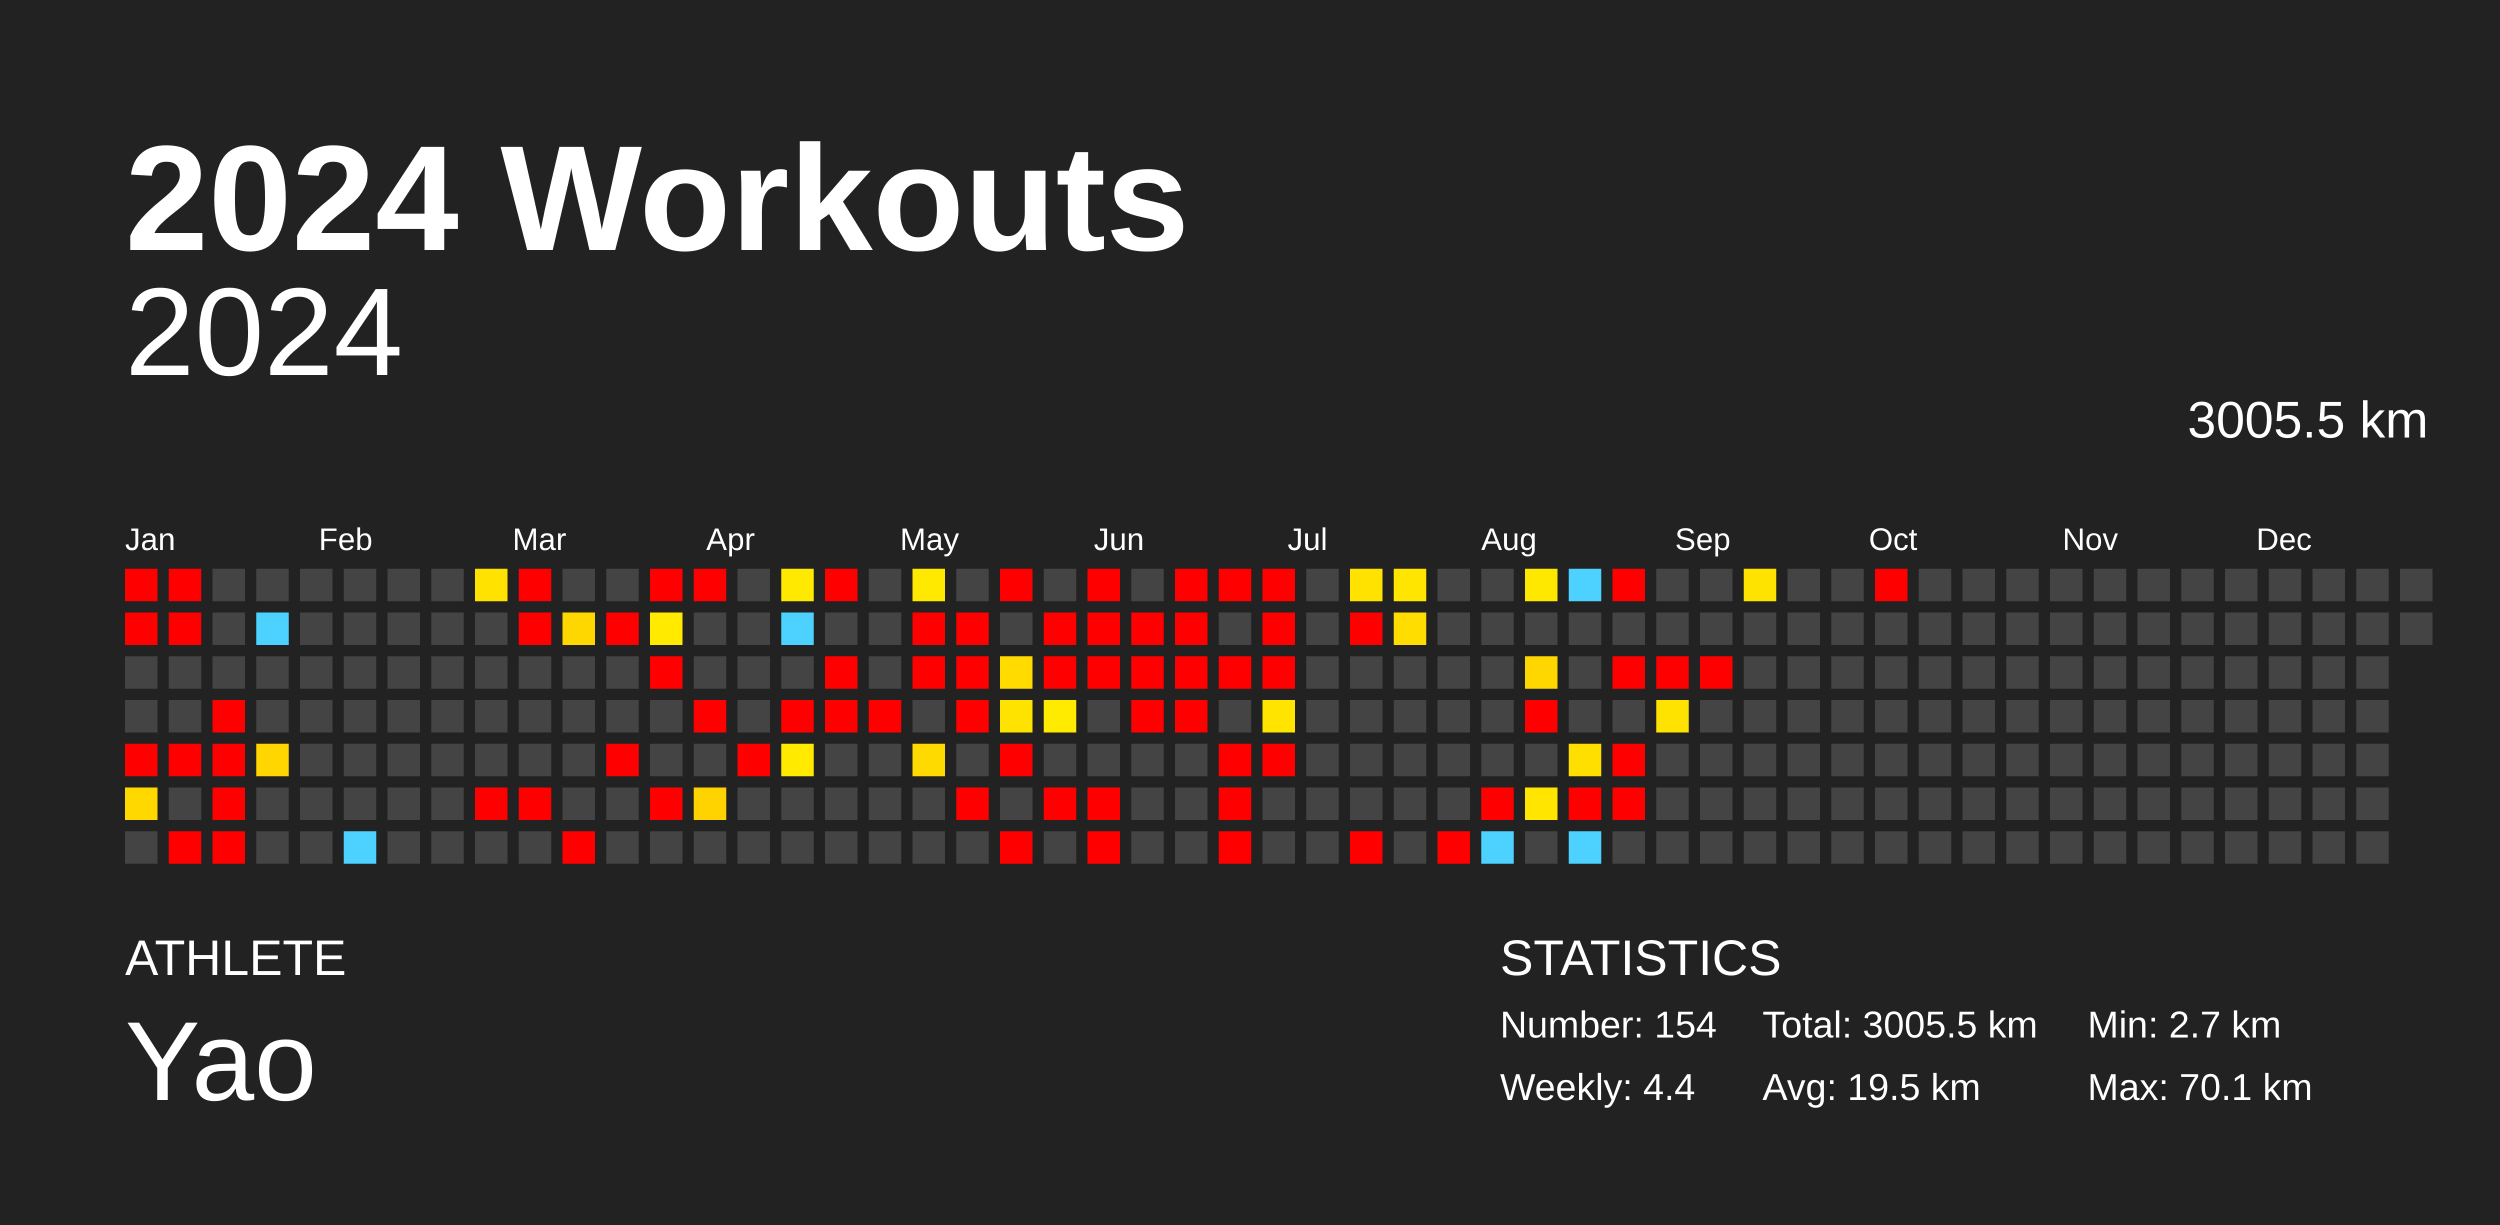
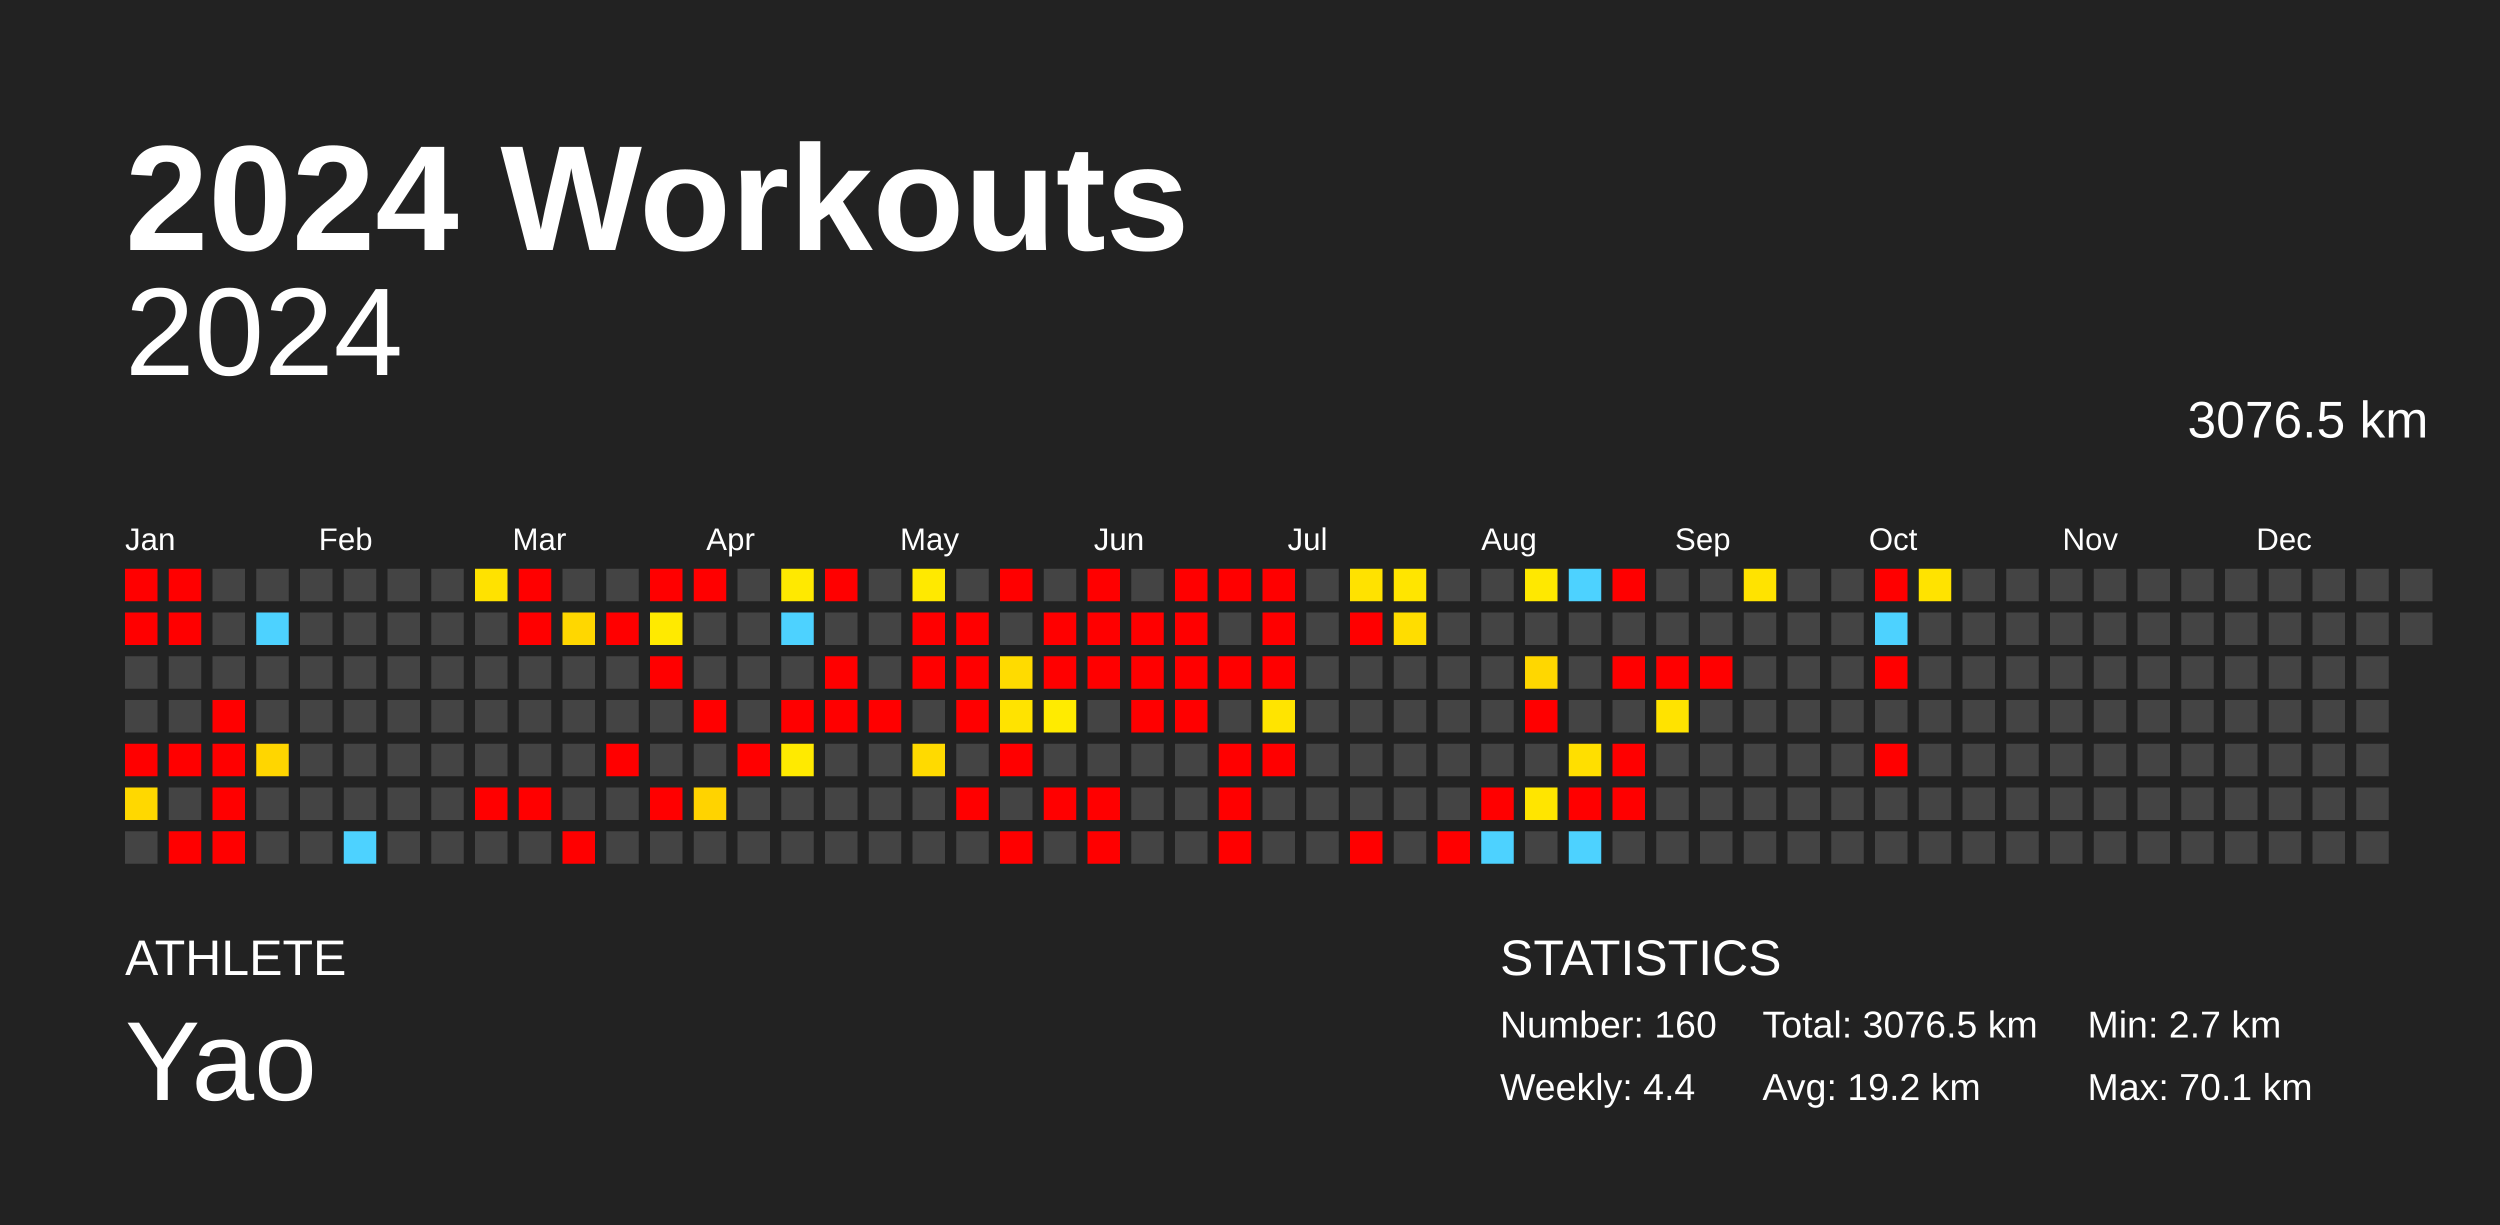
<svg xmlns="http://www.w3.org/2000/svg" baseProfile="full" height="98mm" version="1.1" viewBox="0,0,200,98" width="200mm">
  <defs />
  <rect fill="#222222" height="98" width="200" x="0" y="0" />
  <text fill="#FFFFFF" style="font-size:12px; font-family:Arial; font-weight:bold;" x="10" y="20">2024 Workouts</text>
  <text fill="#FFFFFF" style="font-size:4px; font-family:Arial" x="10" y="78">ATHLETE</text>
  <text fill="#FFFFFF" style="font-size:9px; font-family:Arial" x="10" y="88">Yao</text>
  <text fill="#FFFFFF" style="font-size:4px; font-family:Arial" x="120" y="78">STATISTICS</text>
-   <text fill="#FFFFFF" style="font-size:3px; font-family:Arial" x="120" y="83">Number: 154</text>
+   <text fill="#FFFFFF" style="font-size:3px; font-family:Arial" x="120" y="83">Number: 160</text>
  <text fill="#FFFFFF" style="font-size:3px; font-family:Arial" x="120" y="88">Weekly: 4.4</text>
-   <text fill="#FFFFFF" style="font-size:3px; font-family:Arial" x="141" y="83">Total: 3005.5 km</text>
-   <text fill="#FFFFFF" style="font-size:3px; font-family:Arial" x="141" y="88">Avg: 19.5 km</text>
+   <text fill="#FFFFFF" style="font-size:3px; font-family:Arial" x="141" y="83">Total: 3076.5 km</text>
+   <text fill="#FFFFFF" style="font-size:3px; font-family:Arial" x="141" y="88">Avg: 19.2 km</text>
  <text fill="#FFFFFF" style="font-size:3px; font-family:Arial" x="167" y="83">Min: 2.7 km</text>
  <text fill="#FFFFFF" style="font-size:3px; font-family:Arial" x="167" y="88">Max: 70.1 km</text>
  <text alignment-baseline="hanging" fill="#FFFFFF" style="font-size:10.0px; font-family:Arial;" x="10" y="30">2024</text>
-   <text alignment-baseline="hanging" fill="#FFFFFF" style="font-size:4.125px; font-family:Arial;" x="175" y="35">3005.5 km</text>
+   <text alignment-baseline="hanging" fill="#FFFFFF" style="font-size:4.125px; font-family:Arial;" x="175" y="35">3076.5 km</text>
  <text fill="#FFFFFF" style="font-size:2.5px; font-family:Arial" x="10.0" y="44">Jan</text>
  <text fill="#FFFFFF" style="font-size:2.5px; font-family:Arial" x="25.5" y="44">Feb</text>
  <text fill="#FFFFFF" style="font-size:2.5px; font-family:Arial" x="41.0" y="44">Mar</text>
  <text fill="#FFFFFF" style="font-size:2.5px; font-family:Arial" x="56.5" y="44">Apr</text>
  <text fill="#FFFFFF" style="font-size:2.5px; font-family:Arial" x="72.0" y="44">May</text>
  <text fill="#FFFFFF" style="font-size:2.5px; font-family:Arial" x="87.5" y="44">Jun</text>
  <text fill="#FFFFFF" style="font-size:2.5px; font-family:Arial" x="103.0" y="44">Jul</text>
  <text fill="#FFFFFF" style="font-size:2.5px; font-family:Arial" x="118.5" y="44">Aug</text>
  <text fill="#FFFFFF" style="font-size:2.5px; font-family:Arial" x="134.0" y="44">Sep</text>
  <text fill="#FFFFFF" style="font-size:2.5px; font-family:Arial" x="149.5" y="44">Oct</text>
  <text fill="#FFFFFF" style="font-size:2.5px; font-family:Arial" x="165.0" y="44">Nov</text>
  <text fill="#FFFFFF" style="font-size:2.5px; font-family:Arial" x="180.5" y="44">Dec</text>
  <rect fill="red" height="2.6" width="2.6" x="10.0" y="45.5" />
  <rect fill="red" height="2.6" width="2.6" x="10.0" y="49.0" />
  <rect fill="#444444" height="2.6" width="2.6" x="10.0" y="52.5" />
  <rect fill="#444444" height="2.6" width="2.6" x="10.0" y="56.0" />
  <rect fill="red" height="2.6" width="2.6" x="10.0" y="59.5" />
  <rect fill="#ffd800" height="2.6" width="2.6" x="10.0" y="63.0" />
  <rect fill="#444444" height="2.6" width="2.6" x="10.0" y="66.5" />
  <rect fill="red" height="2.6" width="2.6" x="13.5" y="45.5" />
  <rect fill="red" height="2.6" width="2.6" x="13.5" y="49.0" />
  <rect fill="#444444" height="2.6" width="2.6" x="13.5" y="52.5" />
  <rect fill="#444444" height="2.6" width="2.6" x="13.5" y="56.0" />
  <rect fill="red" height="2.6" width="2.6" x="13.5" y="59.5" />
  <rect fill="#444444" height="2.6" width="2.6" x="13.5" y="63.0" />
  <rect fill="red" height="2.6" width="2.6" x="13.5" y="66.5" />
  <rect fill="#444444" height="2.6" width="2.6" x="17.0" y="45.5" />
  <rect fill="#444444" height="2.6" width="2.6" x="17.0" y="49.0" />
  <rect fill="#444444" height="2.6" width="2.6" x="17.0" y="52.5" />
  <rect fill="red" height="2.6" width="2.6" x="17.0" y="56.0" />
  <rect fill="red" height="2.6" width="2.6" x="17.0" y="59.5" />
  <rect fill="red" height="2.6" width="2.6" x="17.0" y="63.0" />
  <rect fill="red" height="2.6" width="2.6" x="17.0" y="66.5" />
  <rect fill="#444444" height="2.6" width="2.6" x="20.5" y="45.5" />
  <rect fill="#4dd2ff" height="2.6" width="2.6" x="20.5" y="49.0" />
  <rect fill="#444444" height="2.6" width="2.6" x="20.5" y="52.5" />
  <rect fill="#444444" height="2.6" width="2.6" x="20.5" y="56.0" />
  <rect fill="#ffd600" height="2.6" width="2.6" x="20.5" y="59.5" />
  <rect fill="#444444" height="2.6" width="2.6" x="20.5" y="63.0" />
  <rect fill="#444444" height="2.6" width="2.6" x="20.5" y="66.5" />
  <rect fill="#444444" height="2.6" width="2.6" x="24.0" y="45.5" />
  <rect fill="#444444" height="2.6" width="2.6" x="24.0" y="49.0" />
  <rect fill="#444444" height="2.6" width="2.6" x="24.0" y="52.5" />
  <rect fill="#444444" height="2.6" width="2.6" x="24.0" y="56.0" />
  <rect fill="#444444" height="2.6" width="2.6" x="24.0" y="59.5" />
  <rect fill="#444444" height="2.6" width="2.6" x="24.0" y="63.0" />
  <rect fill="#444444" height="2.6" width="2.6" x="24.0" y="66.5" />
  <rect fill="#444444" height="2.6" width="2.6" x="27.5" y="45.5" />
  <rect fill="#444444" height="2.6" width="2.6" x="27.5" y="49.0" />
  <rect fill="#444444" height="2.6" width="2.6" x="27.5" y="52.5" />
  <rect fill="#444444" height="2.6" width="2.6" x="27.5" y="56.0" />
  <rect fill="#444444" height="2.6" width="2.6" x="27.5" y="59.5" />
  <rect fill="#444444" height="2.6" width="2.6" x="27.5" y="63.0" />
  <rect fill="#4dd2ff" height="2.6" width="2.6" x="27.5" y="66.5" />
  <rect fill="#444444" height="2.6" width="2.6" x="31.0" y="45.5" />
  <rect fill="#444444" height="2.6" width="2.6" x="31.0" y="49.0" />
  <rect fill="#444444" height="2.6" width="2.6" x="31.0" y="52.5" />
  <rect fill="#444444" height="2.6" width="2.6" x="31.0" y="56.0" />
  <rect fill="#444444" height="2.6" width="2.6" x="31.0" y="59.5" />
  <rect fill="#444444" height="2.6" width="2.6" x="31.0" y="63.0" />
  <rect fill="#444444" height="2.6" width="2.6" x="31.0" y="66.5" />
  <rect fill="#444444" height="2.6" width="2.6" x="34.5" y="45.5" />
  <rect fill="#444444" height="2.6" width="2.6" x="34.5" y="49.0" />
  <rect fill="#444444" height="2.6" width="2.6" x="34.5" y="52.5" />
  <rect fill="#444444" height="2.6" width="2.6" x="34.5" y="56.0" />
  <rect fill="#444444" height="2.6" width="2.6" x="34.5" y="59.5" />
  <rect fill="#444444" height="2.6" width="2.6" x="34.5" y="63.0" />
  <rect fill="#444444" height="2.6" width="2.6" x="34.5" y="66.5" />
  <rect fill="#ffe200" height="2.6" width="2.6" x="38.0" y="45.5" />
  <rect fill="#444444" height="2.6" width="2.6" x="38.0" y="49.0" />
  <rect fill="#444444" height="2.6" width="2.6" x="38.0" y="52.5" />
  <rect fill="#444444" height="2.6" width="2.6" x="38.0" y="56.0" />
  <rect fill="#444444" height="2.6" width="2.6" x="38.0" y="59.5" />
  <rect fill="red" height="2.6" width="2.6" x="38.0" y="63.0" />
  <rect fill="#444444" height="2.6" width="2.6" x="38.0" y="66.5" />
  <rect fill="red" height="2.6" width="2.6" x="41.5" y="45.5" />
  <rect fill="red" height="2.6" width="2.6" x="41.5" y="49.0" />
  <rect fill="#444444" height="2.6" width="2.6" x="41.5" y="52.5" />
  <rect fill="#444444" height="2.6" width="2.6" x="41.5" y="56.0" />
  <rect fill="#444444" height="2.6" width="2.6" x="41.5" y="59.5" />
  <rect fill="red" height="2.6" width="2.6" x="41.5" y="63.0" />
  <rect fill="#444444" height="2.6" width="2.6" x="41.5" y="66.5" />
  <rect fill="#444444" height="2.6" width="2.6" x="45.0" y="45.5" />
  <rect fill="#ffd700" height="2.6" width="2.6" x="45.0" y="49.0" />
  <rect fill="#444444" height="2.6" width="2.6" x="45.0" y="52.5" />
  <rect fill="#444444" height="2.6" width="2.6" x="45.0" y="56.0" />
  <rect fill="#444444" height="2.6" width="2.6" x="45.0" y="59.5" />
  <rect fill="#444444" height="2.6" width="2.6" x="45.0" y="63.0" />
  <rect fill="red" height="2.6" width="2.6" x="45.0" y="66.5" />
  <rect fill="#444444" height="2.6" width="2.6" x="48.5" y="45.5" />
  <rect fill="red" height="2.6" width="2.6" x="48.5" y="49.0" />
  <rect fill="#444444" height="2.6" width="2.6" x="48.5" y="52.5" />
  <rect fill="#444444" height="2.6" width="2.6" x="48.5" y="56.0" />
  <rect fill="red" height="2.6" width="2.6" x="48.5" y="59.5" />
  <rect fill="#444444" height="2.6" width="2.6" x="48.5" y="63.0" />
  <rect fill="#444444" height="2.6" width="2.6" x="48.5" y="66.5" />
  <rect fill="red" height="2.6" width="2.6" x="52.0" y="45.5" />
  <rect fill="#ffea00" height="2.6" width="2.6" x="52.0" y="49.0" />
  <rect fill="red" height="2.6" width="2.6" x="52.0" y="52.5" />
  <rect fill="#444444" height="2.6" width="2.6" x="52.0" y="56.0" />
  <rect fill="#444444" height="2.6" width="2.6" x="52.0" y="59.5" />
  <rect fill="red" height="2.6" width="2.6" x="52.0" y="63.0" />
  <rect fill="#444444" height="2.6" width="2.6" x="52.0" y="66.5" />
  <rect fill="red" height="2.6" width="2.6" x="55.5" y="45.5" />
  <rect fill="#444444" height="2.6" width="2.6" x="55.5" y="49.0" />
  <rect fill="#444444" height="2.6" width="2.6" x="55.5" y="52.5" />
  <rect fill="red" height="2.6" width="2.6" x="55.5" y="56.0" />
  <rect fill="#444444" height="2.6" width="2.6" x="55.5" y="59.5" />
  <rect fill="#ffd300" height="2.6" width="2.6" x="55.5" y="63.0" />
  <rect fill="#444444" height="2.6" width="2.6" x="55.5" y="66.5" />
  <rect fill="#444444" height="2.6" width="2.6" x="59.0" y="45.5" />
  <rect fill="#444444" height="2.6" width="2.6" x="59.0" y="49.0" />
  <rect fill="#444444" height="2.6" width="2.6" x="59.0" y="52.5" />
  <rect fill="#444444" height="2.6" width="2.6" x="59.0" y="56.0" />
  <rect fill="red" height="2.6" width="2.6" x="59.0" y="59.5" />
  <rect fill="#444444" height="2.6" width="2.6" x="59.0" y="63.0" />
  <rect fill="#444444" height="2.6" width="2.6" x="59.0" y="66.5" />
  <rect fill="#ffe900" height="2.6" width="2.6" x="62.5" y="45.5" />
  <rect fill="#4dd2ff" height="2.6" width="2.6" x="62.5" y="49.0" />
  <rect fill="#444444" height="2.6" width="2.6" x="62.5" y="52.5" />
  <rect fill="red" height="2.6" width="2.6" x="62.5" y="56.0" />
  <rect fill="#ffea00" height="2.6" width="2.6" x="62.5" y="59.5" />
  <rect fill="#444444" height="2.6" width="2.6" x="62.5" y="63.0" />
  <rect fill="#444444" height="2.6" width="2.6" x="62.5" y="66.5" />
  <rect fill="red" height="2.6" width="2.6" x="66.0" y="45.5" />
  <rect fill="#444444" height="2.6" width="2.6" x="66.0" y="49.0" />
  <rect fill="red" height="2.6" width="2.6" x="66.0" y="52.5" />
  <rect fill="red" height="2.6" width="2.6" x="66.0" y="56.0" />
  <rect fill="#444444" height="2.6" width="2.6" x="66.0" y="59.5" />
  <rect fill="#444444" height="2.6" width="2.6" x="66.0" y="63.0" />
  <rect fill="#444444" height="2.6" width="2.6" x="66.0" y="66.5" />
  <rect fill="#444444" height="2.6" width="2.6" x="69.5" y="45.5" />
  <rect fill="#444444" height="2.6" width="2.6" x="69.5" y="49.0" />
  <rect fill="#444444" height="2.6" width="2.6" x="69.5" y="52.5" />
  <rect fill="red" height="2.6" width="2.6" x="69.5" y="56.0" />
  <rect fill="#444444" height="2.6" width="2.6" x="69.5" y="59.5" />
  <rect fill="#444444" height="2.6" width="2.6" x="69.5" y="63.0" />
  <rect fill="#444444" height="2.6" width="2.6" x="69.5" y="66.5" />
  <rect fill="#ffe900" height="2.6" width="2.6" x="73.0" y="45.5" />
  <rect fill="red" height="2.6" width="2.6" x="73.0" y="49.0" />
  <rect fill="red" height="2.6" width="2.6" x="73.0" y="52.5" />
  <rect fill="#444444" height="2.6" width="2.6" x="73.0" y="56.0" />
  <rect fill="#ffda00" height="2.6" width="2.6" x="73.0" y="59.5" />
  <rect fill="#444444" height="2.6" width="2.6" x="73.0" y="63.0" />
  <rect fill="#444444" height="2.6" width="2.6" x="73.0" y="66.5" />
  <rect fill="#444444" height="2.6" width="2.6" x="76.5" y="45.5" />
  <rect fill="red" height="2.6" width="2.6" x="76.5" y="49.0" />
  <rect fill="red" height="2.6" width="2.6" x="76.5" y="52.5" />
  <rect fill="red" height="2.6" width="2.6" x="76.5" y="56.0" />
  <rect fill="#444444" height="2.6" width="2.6" x="76.5" y="59.5" />
  <rect fill="red" height="2.6" width="2.6" x="76.5" y="63.0" />
  <rect fill="#444444" height="2.6" width="2.6" x="76.5" y="66.5" />
  <rect fill="red" height="2.6" width="2.6" x="80.0" y="45.5" />
  <rect fill="#444444" height="2.6" width="2.6" x="80.0" y="49.0" />
  <rect fill="#ffdb00" height="2.6" width="2.6" x="80.0" y="52.5" />
  <rect fill="#ffe300" height="2.6" width="2.6" x="80.0" y="56.0" />
  <rect fill="red" height="2.6" width="2.6" x="80.0" y="59.5" />
  <rect fill="#444444" height="2.6" width="2.6" x="80.0" y="63.0" />
  <rect fill="red" height="2.6" width="2.6" x="80.0" y="66.5" />
  <rect fill="#444444" height="2.6" width="2.6" x="83.5" y="45.5" />
  <rect fill="red" height="2.6" width="2.6" x="83.5" y="49.0" />
  <rect fill="red" height="2.6" width="2.6" x="83.5" y="52.5" />
  <rect fill="#ffeb00" height="2.6" width="2.6" x="83.5" y="56.0" />
  <rect fill="#444444" height="2.6" width="2.6" x="83.5" y="59.5" />
  <rect fill="red" height="2.6" width="2.6" x="83.5" y="63.0" />
  <rect fill="#444444" height="2.6" width="2.6" x="83.5" y="66.5" />
  <rect fill="red" height="2.6" width="2.6" x="87.0" y="45.5" />
  <rect fill="red" height="2.6" width="2.6" x="87.0" y="49.0" />
  <rect fill="red" height="2.6" width="2.6" x="87.0" y="52.5" />
  <rect fill="#444444" height="2.6" width="2.6" x="87.0" y="56.0" />
  <rect fill="#444444" height="2.6" width="2.6" x="87.0" y="59.5" />
  <rect fill="red" height="2.6" width="2.6" x="87.0" y="63.0" />
  <rect fill="red" height="2.6" width="2.6" x="87.0" y="66.5" />
  <rect fill="#444444" height="2.6" width="2.6" x="90.5" y="45.5" />
  <rect fill="red" height="2.6" width="2.6" x="90.5" y="49.0" />
  <rect fill="red" height="2.6" width="2.6" x="90.5" y="52.5" />
  <rect fill="red" height="2.6" width="2.6" x="90.5" y="56.0" />
  <rect fill="#444444" height="2.6" width="2.6" x="90.5" y="59.5" />
  <rect fill="#444444" height="2.6" width="2.6" x="90.5" y="63.0" />
  <rect fill="#444444" height="2.6" width="2.6" x="90.5" y="66.5" />
  <rect fill="red" height="2.6" width="2.6" x="94.0" y="45.5" />
  <rect fill="red" height="2.6" width="2.6" x="94.0" y="49.0" />
  <rect fill="red" height="2.6" width="2.6" x="94.0" y="52.5" />
  <rect fill="red" height="2.6" width="2.6" x="94.0" y="56.0" />
  <rect fill="#444444" height="2.6" width="2.6" x="94.0" y="59.5" />
  <rect fill="#444444" height="2.6" width="2.6" x="94.0" y="63.0" />
  <rect fill="#444444" height="2.6" width="2.6" x="94.0" y="66.5" />
  <rect fill="red" height="2.6" width="2.6" x="97.5" y="45.5" />
  <rect fill="#444444" height="2.6" width="2.6" x="97.5" y="49.0" />
  <rect fill="red" height="2.6" width="2.6" x="97.5" y="52.5" />
  <rect fill="#444444" height="2.6" width="2.6" x="97.5" y="56.0" />
  <rect fill="red" height="2.6" width="2.6" x="97.5" y="59.5" />
  <rect fill="red" height="2.6" width="2.6" x="97.5" y="63.0" />
  <rect fill="red" height="2.6" width="2.6" x="97.5" y="66.5" />
  <rect fill="red" height="2.6" width="2.6" x="101.0" y="45.5" />
  <rect fill="red" height="2.6" width="2.6" x="101.0" y="49.0" />
  <rect fill="red" height="2.6" width="2.6" x="101.0" y="52.5" />
  <rect fill="#ffe400" height="2.6" width="2.6" x="101.0" y="56.0" />
  <rect fill="red" height="2.6" width="2.6" x="101.0" y="59.5" />
  <rect fill="#444444" height="2.6" width="2.6" x="101.0" y="63.0" />
  <rect fill="#444444" height="2.6" width="2.6" x="101.0" y="66.5" />
  <rect fill="#444444" height="2.6" width="2.6" x="104.5" y="45.5" />
  <rect fill="#444444" height="2.6" width="2.6" x="104.5" y="49.0" />
  <rect fill="#444444" height="2.6" width="2.6" x="104.5" y="52.5" />
  <rect fill="#444444" height="2.6" width="2.6" x="104.5" y="56.0" />
  <rect fill="#444444" height="2.6" width="2.6" x="104.5" y="59.5" />
  <rect fill="#444444" height="2.6" width="2.6" x="104.5" y="63.0" />
  <rect fill="#444444" height="2.6" width="2.6" x="104.5" y="66.5" />
  <rect fill="#ffe200" height="2.6" width="2.6" x="108.0" y="45.5" />
  <rect fill="red" height="2.6" width="2.6" x="108.0" y="49.0" />
  <rect fill="#444444" height="2.6" width="2.6" x="108.0" y="52.5" />
  <rect fill="#444444" height="2.6" width="2.6" x="108.0" y="56.0" />
  <rect fill="#444444" height="2.6" width="2.6" x="108.0" y="59.5" />
  <rect fill="#444444" height="2.6" width="2.6" x="108.0" y="63.0" />
  <rect fill="red" height="2.6" width="2.6" x="108.0" y="66.5" />
  <rect fill="#ffe500" height="2.6" width="2.6" x="111.5" y="45.5" />
  <rect fill="#ffdd00" height="2.6" width="2.6" x="111.5" y="49.0" />
  <rect fill="#444444" height="2.6" width="2.6" x="111.5" y="52.5" />
  <rect fill="#444444" height="2.6" width="2.6" x="111.5" y="56.0" />
  <rect fill="#444444" height="2.6" width="2.6" x="111.5" y="59.5" />
  <rect fill="#444444" height="2.6" width="2.6" x="111.5" y="63.0" />
  <rect fill="#444444" height="2.6" width="2.6" x="111.5" y="66.5" />
  <rect fill="#444444" height="2.6" width="2.6" x="115.0" y="45.5" />
  <rect fill="#444444" height="2.6" width="2.6" x="115.0" y="49.0" />
  <rect fill="#444444" height="2.6" width="2.6" x="115.0" y="52.5" />
  <rect fill="#444444" height="2.6" width="2.6" x="115.0" y="56.0" />
  <rect fill="#444444" height="2.6" width="2.6" x="115.0" y="59.5" />
  <rect fill="#444444" height="2.6" width="2.6" x="115.0" y="63.0" />
  <rect fill="red" height="2.6" width="2.6" x="115.0" y="66.5" />
  <rect fill="#444444" height="2.6" width="2.6" x="118.5" y="45.5" />
  <rect fill="#444444" height="2.6" width="2.6" x="118.5" y="49.0" />
  <rect fill="#444444" height="2.6" width="2.6" x="118.5" y="52.5" />
  <rect fill="#444444" height="2.6" width="2.6" x="118.5" y="56.0" />
  <rect fill="#444444" height="2.6" width="2.6" x="118.5" y="59.5" />
  <rect fill="red" height="2.6" width="2.6" x="118.5" y="63.0" />
  <rect fill="#4dd2ff" height="2.6" width="2.6" x="118.5" y="66.5" />
  <rect fill="#ffe800" height="2.6" width="2.6" x="122.0" y="45.5" />
  <rect fill="#444444" height="2.6" width="2.6" x="122.0" y="49.0" />
  <rect fill="#ffd700" height="2.6" width="2.6" x="122.0" y="52.5" />
  <rect fill="red" height="2.6" width="2.6" x="122.0" y="56.0" />
  <rect fill="#444444" height="2.6" width="2.6" x="122.0" y="59.5" />
  <rect fill="#ffe500" height="2.6" width="2.6" x="122.0" y="63.0" />
  <rect fill="#444444" height="2.6" width="2.6" x="122.0" y="66.5" />
  <rect fill="#4dd2ff" height="2.6" width="2.6" x="125.5" y="45.5" />
  <rect fill="#444444" height="2.6" width="2.6" x="125.5" y="49.0" />
  <rect fill="#444444" height="2.6" width="2.6" x="125.5" y="52.5" />
  <rect fill="#444444" height="2.6" width="2.6" x="125.5" y="56.0" />
  <rect fill="#ffdf00" height="2.6" width="2.6" x="125.5" y="59.5" />
  <rect fill="red" height="2.6" width="2.6" x="125.5" y="63.0" />
  <rect fill="#4dd2ff" height="2.6" width="2.6" x="125.5" y="66.5" />
  <rect fill="red" height="2.6" width="2.6" x="129.0" y="45.5" />
  <rect fill="#444444" height="2.6" width="2.6" x="129.0" y="49.0" />
  <rect fill="red" height="2.6" width="2.6" x="129.0" y="52.5" />
  <rect fill="#444444" height="2.6" width="2.6" x="129.0" y="56.0" />
  <rect fill="red" height="2.6" width="2.6" x="129.0" y="59.5" />
  <rect fill="red" height="2.6" width="2.6" x="129.0" y="63.0" />
  <rect fill="#444444" height="2.6" width="2.6" x="129.0" y="66.5" />
  <rect fill="#444444" height="2.6" width="2.6" x="132.5" y="45.5" />
  <rect fill="#444444" height="2.6" width="2.6" x="132.5" y="49.0" />
  <rect fill="red" height="2.6" width="2.6" x="132.5" y="52.5" />
  <rect fill="#ffe300" height="2.6" width="2.6" x="132.5" y="56.0" />
  <rect fill="#444444" height="2.6" width="2.6" x="132.5" y="59.5" />
  <rect fill="#444444" height="2.6" width="2.6" x="132.5" y="63.0" />
  <rect fill="#444444" height="2.6" width="2.6" x="132.5" y="66.5" />
  <rect fill="#444444" height="2.6" width="2.6" x="136.0" y="45.5" />
  <rect fill="#444444" height="2.6" width="2.6" x="136.0" y="49.0" />
  <rect fill="red" height="2.6" width="2.6" x="136.0" y="52.5" />
  <rect fill="#444444" height="2.6" width="2.6" x="136.0" y="56.0" />
  <rect fill="#444444" height="2.6" width="2.6" x="136.0" y="59.5" />
  <rect fill="#444444" height="2.6" width="2.6" x="136.0" y="63.0" />
  <rect fill="#444444" height="2.6" width="2.6" x="136.0" y="66.5" />
  <rect fill="#ffe300" height="2.6" width="2.6" x="139.5" y="45.5" />
  <rect fill="#444444" height="2.6" width="2.6" x="139.5" y="49.0" />
  <rect fill="#444444" height="2.6" width="2.6" x="139.5" y="52.5" />
  <rect fill="#444444" height="2.6" width="2.6" x="139.5" y="56.0" />
  <rect fill="#444444" height="2.6" width="2.6" x="139.5" y="59.5" />
  <rect fill="#444444" height="2.6" width="2.6" x="139.5" y="63.0" />
  <rect fill="#444444" height="2.6" width="2.6" x="139.5" y="66.5" />
  <rect fill="#444444" height="2.6" width="2.6" x="143.0" y="45.5" />
  <rect fill="#444444" height="2.6" width="2.6" x="143.0" y="49.0" />
  <rect fill="#444444" height="2.6" width="2.6" x="143.0" y="52.5" />
  <rect fill="#444444" height="2.6" width="2.6" x="143.0" y="56.0" />
  <rect fill="#444444" height="2.6" width="2.6" x="143.0" y="59.5" />
  <rect fill="#444444" height="2.6" width="2.6" x="143.0" y="63.0" />
  <rect fill="#444444" height="2.6" width="2.6" x="143.0" y="66.5" />
  <rect fill="#444444" height="2.6" width="2.6" x="146.5" y="45.5" />
  <rect fill="#444444" height="2.6" width="2.6" x="146.5" y="49.0" />
  <rect fill="#444444" height="2.6" width="2.6" x="146.5" y="52.5" />
  <rect fill="#444444" height="2.6" width="2.6" x="146.5" y="56.0" />
  <rect fill="#444444" height="2.6" width="2.6" x="146.5" y="59.5" />
  <rect fill="#444444" height="2.6" width="2.6" x="146.5" y="63.0" />
  <rect fill="#444444" height="2.6" width="2.6" x="146.5" y="66.5" />
  <rect fill="red" height="2.6" width="2.6" x="150.0" y="45.5" />
-   <rect fill="#444444" height="2.6" width="2.6" x="150.0" y="49.0" />
-   <rect fill="#444444" height="2.6" width="2.6" x="150.0" y="52.5" />
+   <rect fill="#4dd2ff" height="2.6" width="2.6" x="150.0" y="49.0" />
+   <rect fill="red" height="2.6" width="2.6" x="150.0" y="52.5" />
  <rect fill="#444444" height="2.6" width="2.6" x="150.0" y="56.0" />
-   <rect fill="#444444" height="2.6" width="2.6" x="150.0" y="59.5" />
+   <rect fill="red" height="2.6" width="2.6" x="150.0" y="59.5" />
  <rect fill="#444444" height="2.6" width="2.6" x="150.0" y="63.0" />
  <rect fill="#444444" height="2.6" width="2.6" x="150.0" y="66.5" />
-   <rect fill="#444444" height="2.6" width="2.6" x="153.5" y="45.5" />
+   <rect fill="#ffe300" height="2.6" width="2.6" x="153.5" y="45.5" />
  <rect fill="#444444" height="2.6" width="2.6" x="153.5" y="49.0" />
  <rect fill="#444444" height="2.6" width="2.6" x="153.5" y="52.5" />
  <rect fill="#444444" height="2.6" width="2.6" x="153.5" y="56.0" />
  <rect fill="#444444" height="2.6" width="2.6" x="153.5" y="59.5" />
  <rect fill="#444444" height="2.6" width="2.6" x="153.5" y="63.0" />
  <rect fill="#444444" height="2.6" width="2.6" x="153.5" y="66.5" />
  <rect fill="#444444" height="2.6" width="2.6" x="157.0" y="45.5" />
  <rect fill="#444444" height="2.6" width="2.6" x="157.0" y="49.0" />
  <rect fill="#444444" height="2.6" width="2.6" x="157.0" y="52.5" />
  <rect fill="#444444" height="2.6" width="2.6" x="157.0" y="56.0" />
  <rect fill="#444444" height="2.6" width="2.6" x="157.0" y="59.5" />
  <rect fill="#444444" height="2.6" width="2.6" x="157.0" y="63.0" />
  <rect fill="#444444" height="2.6" width="2.6" x="157.0" y="66.5" />
  <rect fill="#444444" height="2.6" width="2.6" x="160.5" y="45.5" />
  <rect fill="#444444" height="2.6" width="2.6" x="160.5" y="49.0" />
  <rect fill="#444444" height="2.6" width="2.6" x="160.5" y="52.5" />
  <rect fill="#444444" height="2.6" width="2.6" x="160.5" y="56.0" />
  <rect fill="#444444" height="2.6" width="2.6" x="160.5" y="59.5" />
  <rect fill="#444444" height="2.6" width="2.6" x="160.5" y="63.0" />
  <rect fill="#444444" height="2.6" width="2.6" x="160.5" y="66.5" />
  <rect fill="#444444" height="2.6" width="2.6" x="164.0" y="45.5" />
  <rect fill="#444444" height="2.6" width="2.6" x="164.0" y="49.0" />
  <rect fill="#444444" height="2.6" width="2.6" x="164.0" y="52.5" />
  <rect fill="#444444" height="2.6" width="2.6" x="164.0" y="56.0" />
  <rect fill="#444444" height="2.6" width="2.6" x="164.0" y="59.5" />
  <rect fill="#444444" height="2.6" width="2.6" x="164.0" y="63.0" />
  <rect fill="#444444" height="2.6" width="2.6" x="164.0" y="66.5" />
  <rect fill="#444444" height="2.6" width="2.6" x="167.5" y="45.5" />
  <rect fill="#444444" height="2.6" width="2.6" x="167.5" y="49.0" />
  <rect fill="#444444" height="2.6" width="2.6" x="167.5" y="52.5" />
  <rect fill="#444444" height="2.6" width="2.6" x="167.5" y="56.0" />
  <rect fill="#444444" height="2.6" width="2.6" x="167.5" y="59.5" />
  <rect fill="#444444" height="2.6" width="2.6" x="167.5" y="63.0" />
  <rect fill="#444444" height="2.6" width="2.6" x="167.5" y="66.5" />
  <rect fill="#444444" height="2.6" width="2.6" x="171.0" y="45.5" />
  <rect fill="#444444" height="2.6" width="2.6" x="171.0" y="49.0" />
  <rect fill="#444444" height="2.6" width="2.6" x="171.0" y="52.5" />
  <rect fill="#444444" height="2.6" width="2.6" x="171.0" y="56.0" />
  <rect fill="#444444" height="2.6" width="2.6" x="171.0" y="59.5" />
  <rect fill="#444444" height="2.6" width="2.6" x="171.0" y="63.0" />
  <rect fill="#444444" height="2.6" width="2.6" x="171.0" y="66.5" />
  <rect fill="#444444" height="2.6" width="2.6" x="174.5" y="45.5" />
  <rect fill="#444444" height="2.6" width="2.6" x="174.5" y="49.0" />
  <rect fill="#444444" height="2.6" width="2.6" x="174.5" y="52.5" />
  <rect fill="#444444" height="2.6" width="2.6" x="174.5" y="56.0" />
  <rect fill="#444444" height="2.6" width="2.6" x="174.5" y="59.5" />
  <rect fill="#444444" height="2.6" width="2.6" x="174.5" y="63.0" />
  <rect fill="#444444" height="2.6" width="2.6" x="174.5" y="66.5" />
  <rect fill="#444444" height="2.6" width="2.6" x="178.0" y="45.5" />
  <rect fill="#444444" height="2.6" width="2.6" x="178.0" y="49.0" />
  <rect fill="#444444" height="2.6" width="2.6" x="178.0" y="52.5" />
  <rect fill="#444444" height="2.6" width="2.6" x="178.0" y="56.0" />
  <rect fill="#444444" height="2.6" width="2.6" x="178.0" y="59.5" />
  <rect fill="#444444" height="2.6" width="2.6" x="178.0" y="63.0" />
  <rect fill="#444444" height="2.6" width="2.6" x="178.0" y="66.5" />
  <rect fill="#444444" height="2.6" width="2.6" x="181.5" y="45.5" />
  <rect fill="#444444" height="2.6" width="2.6" x="181.5" y="49.0" />
  <rect fill="#444444" height="2.6" width="2.6" x="181.5" y="52.5" />
  <rect fill="#444444" height="2.6" width="2.6" x="181.5" y="56.0" />
  <rect fill="#444444" height="2.6" width="2.6" x="181.5" y="59.5" />
  <rect fill="#444444" height="2.6" width="2.6" x="181.5" y="63.0" />
  <rect fill="#444444" height="2.6" width="2.6" x="181.5" y="66.5" />
  <rect fill="#444444" height="2.6" width="2.6" x="185.0" y="45.5" />
  <rect fill="#444444" height="2.6" width="2.6" x="185.0" y="49.0" />
  <rect fill="#444444" height="2.6" width="2.6" x="185.0" y="52.5" />
  <rect fill="#444444" height="2.6" width="2.6" x="185.0" y="56.0" />
  <rect fill="#444444" height="2.6" width="2.6" x="185.0" y="59.5" />
  <rect fill="#444444" height="2.6" width="2.6" x="185.0" y="63.0" />
  <rect fill="#444444" height="2.6" width="2.6" x="185.0" y="66.5" />
  <rect fill="#444444" height="2.6" width="2.6" x="188.5" y="45.5" />
  <rect fill="#444444" height="2.6" width="2.6" x="188.5" y="49.0" />
  <rect fill="#444444" height="2.6" width="2.6" x="188.5" y="52.5" />
  <rect fill="#444444" height="2.6" width="2.6" x="188.5" y="56.0" />
  <rect fill="#444444" height="2.6" width="2.6" x="188.5" y="59.5" />
  <rect fill="#444444" height="2.6" width="2.6" x="188.5" y="63.0" />
  <rect fill="#444444" height="2.6" width="2.6" x="188.5" y="66.5" />
  <rect fill="#444444" height="2.6" width="2.6" x="192.0" y="45.5" />
  <rect fill="#444444" height="2.6" width="2.6" x="192.0" y="49.0" />
</svg>
